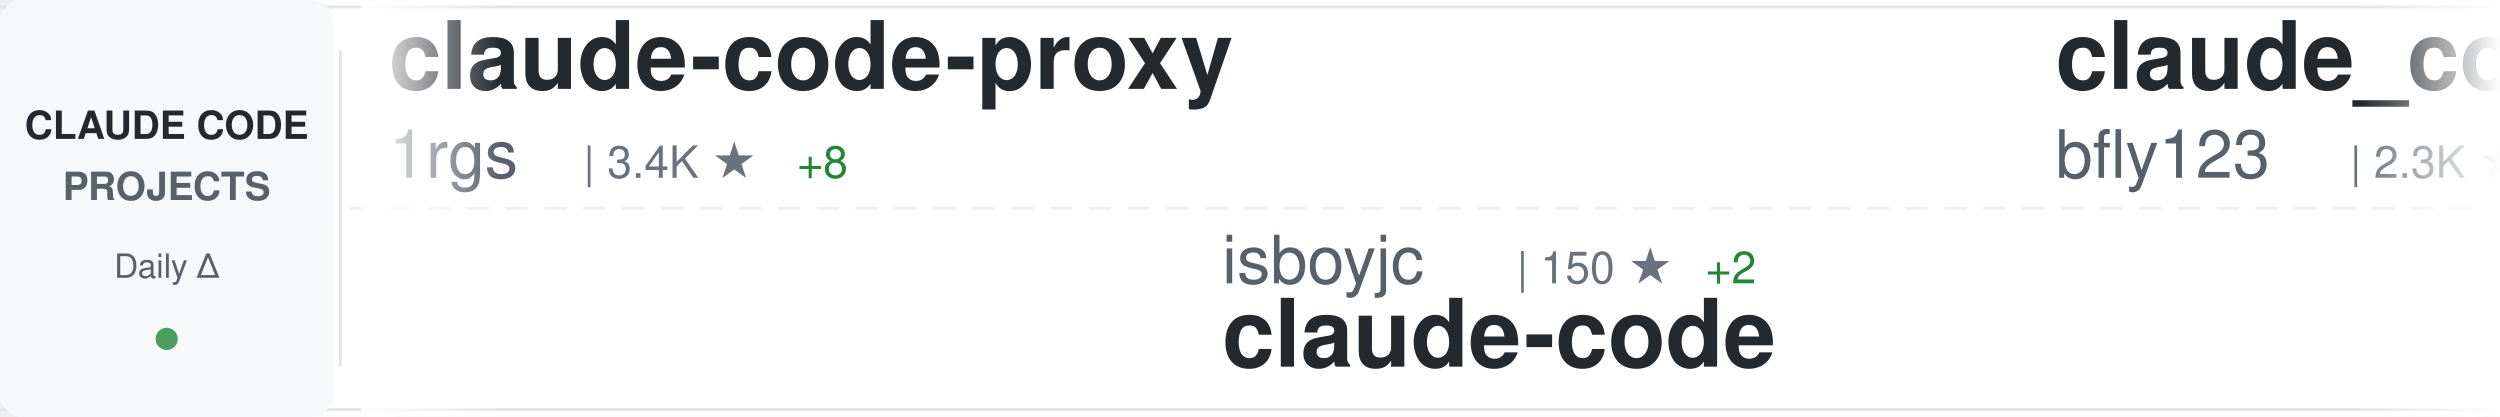
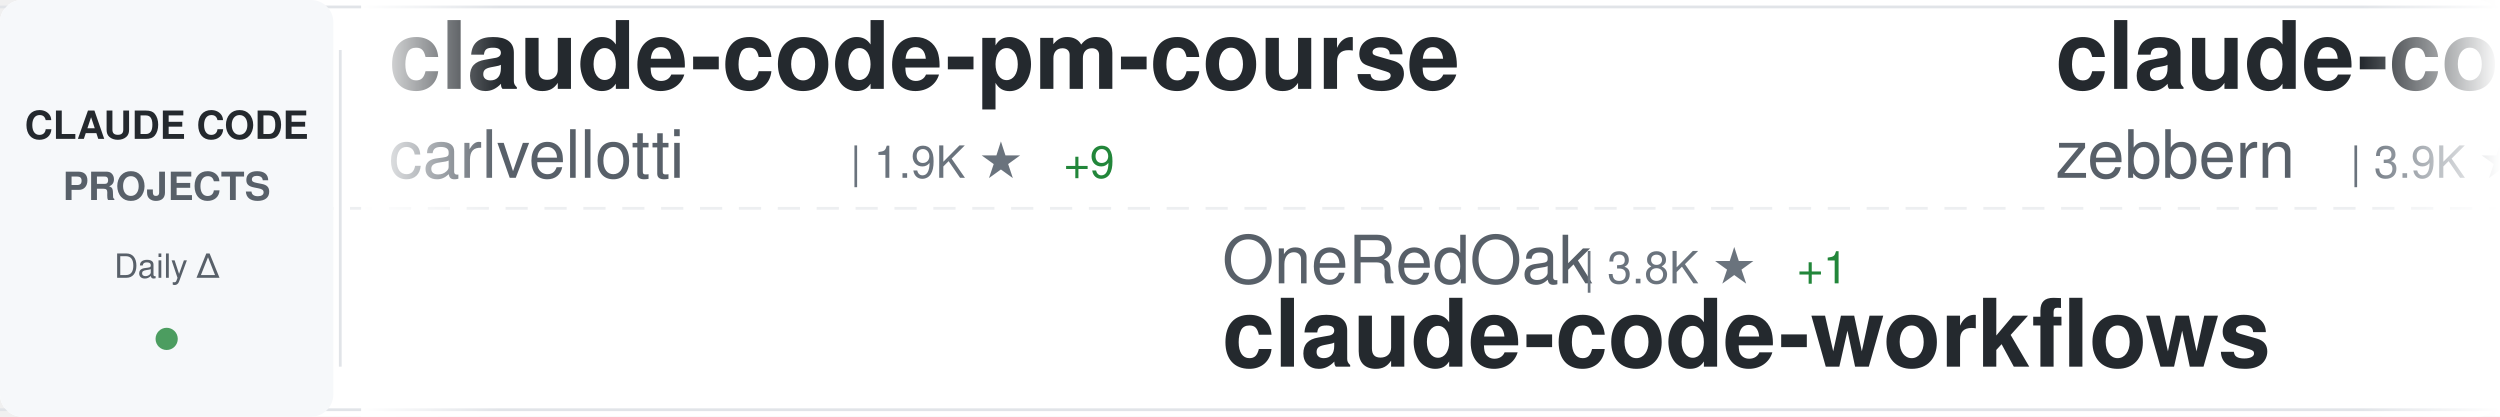
<svg xmlns="http://www.w3.org/2000/svg" width="900" height="150">
  <defs>
    <linearGradient id="awesomeLeftFade" x1="0%" y1="0%" x2="100%" y2="0%">
      <stop offset="0%" style="stop-color:#ffffff;stop-opacity:1" />
      <stop offset="100%" style="stop-color:#ffffff;stop-opacity:0" />
    </linearGradient>
    <linearGradient id="awesomeRightFade" x1="0%" y1="0%" x2="100%" y2="0%">
      <stop offset="0%" style="stop-color:#ffffff;stop-opacity:0" />
      <stop offset="100%" style="stop-color:#ffffff;stop-opacity:1" />
    </linearGradient>
  </defs>
  <rect width="900" height="150" fill="#ffffff" rx="8" />
  <rect x="0" y="2" width="900" height="1" fill="#e1e4e8" />
  <rect x="0" y="147" width="900" height="1" fill="#e1e4e8" />
  <line x1="0" y1="75" x2="900" y2="75" stroke="#e1e4e8" stroke-width="1" stroke-dasharray="8 6" opacity="0.6" />
  <rect x="0" y="0" width="120" height="150" fill="#f6f8fa" rx="8" />
  <text x="60" y="50" font-family="-apple-system, BlinkMacSystemFont, 'Segoe UI', Helvetica, Arial, sans-serif" font-size="14" font-weight="600" fill="#24292e" text-anchor="middle">CLAUDE CODE</text>
  <text x="60" y="72" font-family="-apple-system, BlinkMacSystemFont, 'Segoe UI', Helvetica, Arial, sans-serif" font-size="14" font-weight="600" fill="#586069" text-anchor="middle">PROJECTS</text>
  <text x="60" y="100" font-family="-apple-system, BlinkMacSystemFont, 'Segoe UI', Helvetica, Arial, sans-serif" font-size="12" font-weight="500" fill="#586069" text-anchor="middle">Daily Δ</text>
  <circle cx="60" cy="122" r="4" fill="#22863a" opacity="0.8" />
  <rect x="122" y="18" width="1" height="114" fill="#e1e4e8" />
  <clipPath id="awesomeTickerClip">
    <rect x="130" y="0" width="770" height="150" />
  </clipPath>
  <g clip-path="url(#awesomeTickerClip)">
    <g id="awesomeTickerItems">
      <animateTransform attributeName="transform" attributeType="XML" type="translate" from="0 0" to="-3000 0" dur="54s" repeatCount="indefinite" />
      <g transform="translate(0, 0)">
-         <text x="140" y="32" font-family="-apple-system, BlinkMacSystemFont, 'Segoe UI', Helvetica, Arial, sans-serif" font-size="34" font-weight="600" fill="#24292e">claude-code-proxy</text>
-         <text x="140" y="64" font-family="-apple-system, BlinkMacSystemFont, 'Segoe UI', Helvetica, Arial, sans-serif" font-size="24" font-weight="400" fill="#586069">1rgs</text>
-         <text x="210" y="64" font-family="-apple-system, BlinkMacSystemFont, 'Segoe UI', Helvetica, Arial, sans-serif" font-size="16" font-weight="500" fill="#6a737d">| 3.4K ★</text>
-         <text x="287" y="64" font-family="-apple-system, BlinkMacSystemFont, 'Segoe UI', Helvetica, Arial, sans-serif" font-size="16" font-weight="500" fill="#22863a"> +8</text>
+         <text x="140" y="32" font-family="-apple-system, BlinkMacSystemFont, 'Segoe UI', Helvetica, Arial, sans-serif" font-size="34" font-weight="600" fill="#24292e">claude-code-pm-course</text>
+         <text x="140" y="64" font-family="-apple-system, BlinkMacSystemFont, 'Segoe UI', Helvetica, Arial, sans-serif" font-size="24" font-weight="400" fill="#586069">carlvellotti</text>
+         <text x="306" y="64" font-family="-apple-system, BlinkMacSystemFont, 'Segoe UI', Helvetica, Arial, sans-serif" font-size="16" font-weight="500" fill="#6a737d">| 1.9K ★</text>
+         <text x="383" y="64" font-family="-apple-system, BlinkMacSystemFont, 'Segoe UI', Helvetica, Arial, sans-serif" font-size="16" font-weight="500" fill="#22863a"> +9</text>
      </g>
      <g transform="translate(300, 0)">
-         <text x="140" y="102" font-family="-apple-system, BlinkMacSystemFont, 'Segoe UI', Helvetica, Arial, sans-serif" font-size="24" font-weight="400" fill="#586069">isboyjc</text>
-         <text x="246" y="102" font-family="-apple-system, BlinkMacSystemFont, 'Segoe UI', Helvetica, Arial, sans-serif" font-size="16" font-weight="500" fill="#6a737d">| 150 ★</text>
-         <text x="314" y="102" font-family="-apple-system, BlinkMacSystemFont, 'Segoe UI', Helvetica, Arial, sans-serif" font-size="16" font-weight="500" fill="#22863a"> +2</text>
-         <text x="140" y="132" font-family="-apple-system, BlinkMacSystemFont, 'Segoe UI', Helvetica, Arial, sans-serif" font-size="34" font-weight="600" fill="#24292e">claude-code</text>
+         <text x="140" y="102" font-family="-apple-system, BlinkMacSystemFont, 'Segoe UI', Helvetica, Arial, sans-serif" font-size="24" font-weight="400" fill="#586069">OneRedOak</text>
+         <text x="270" y="102" font-family="-apple-system, BlinkMacSystemFont, 'Segoe UI', Helvetica, Arial, sans-serif" font-size="16" font-weight="500" fill="#6a737d">| 3.8K ★</text>
+         <text x="347" y="102" font-family="-apple-system, BlinkMacSystemFont, 'Segoe UI', Helvetica, Arial, sans-serif" font-size="16" font-weight="500" fill="#22863a"> +1</text>
+         <text x="140" y="132" font-family="-apple-system, BlinkMacSystemFont, 'Segoe UI', Helvetica, Arial, sans-serif" font-size="34" font-weight="600" fill="#24292e">claude-code-workflows</text>
      </g>
      <g transform="translate(600, 0)">
-         <text x="140" y="32" font-family="-apple-system, BlinkMacSystemFont, 'Segoe UI', Helvetica, Arial, sans-serif" font-size="34" font-weight="600" fill="#24292e">claude_code_bridge</text>
-         <text x="140" y="64" font-family="-apple-system, BlinkMacSystemFont, 'Segoe UI', Helvetica, Arial, sans-serif" font-size="24" font-weight="400" fill="#586069">bfly123</text>
-         <text x="246" y="64" font-family="-apple-system, BlinkMacSystemFont, 'Segoe UI', Helvetica, Arial, sans-serif" font-size="16" font-weight="500" fill="#6a737d">| 2.3K ★</text>
-         <text x="323" y="64" font-family="-apple-system, BlinkMacSystemFont, 'Segoe UI', Helvetica, Arial, sans-serif" font-size="16" font-weight="500" fill="#22863a"> +21</text>
+         <text x="140" y="32" font-family="-apple-system, BlinkMacSystemFont, 'Segoe UI', Helvetica, Arial, sans-serif" font-size="34" font-weight="600" fill="#24292e">claude-code-guide</text>
+         <text x="140" y="64" font-family="-apple-system, BlinkMacSystemFont, 'Segoe UI', Helvetica, Arial, sans-serif" font-size="24" font-weight="400" fill="#586069">zebbern</text>
+         <text x="246" y="64" font-family="-apple-system, BlinkMacSystemFont, 'Segoe UI', Helvetica, Arial, sans-serif" font-size="16" font-weight="500" fill="#6a737d">| 3.9K ★</text>
+         <text x="323" y="64" font-family="-apple-system, BlinkMacSystemFont, 'Segoe UI', Helvetica, Arial, sans-serif" font-size="16" font-weight="500" fill="#22863a"> +12</text>
      </g>
      <g transform="translate(900, 0)">
+         <text x="140" y="102" font-family="-apple-system, BlinkMacSystemFont, 'Segoe UI', Helvetica, Arial, sans-serif" font-size="24" font-weight="400" fill="#586069">siteboon</text>
+         <text x="258" y="102" font-family="-apple-system, BlinkMacSystemFont, 'Segoe UI', Helvetica, Arial, sans-serif" font-size="16" font-weight="500" fill="#6a737d">| 9.9K ★</text>
+         <text x="335" y="102" font-family="-apple-system, BlinkMacSystemFont, 'Segoe UI', Helvetica, Arial, sans-serif" font-size="16" font-weight="500" fill="#22863a"> +42</text>
+         <text x="140" y="132" font-family="-apple-system, BlinkMacSystemFont, 'Segoe UI', Helvetica, Arial, sans-serif" font-size="34" font-weight="600" fill="#24292e">claudecodeui</text>
+       </g>
+       <g transform="translate(1200, 0)">
+         <text x="140" y="32" font-family="-apple-system, BlinkMacSystemFont, 'Segoe UI', Helvetica, Arial, sans-serif" font-size="34" font-weight="600" fill="#24292e">CLIProxyAPI</text>
+         <text x="140" y="64" font-family="-apple-system, BlinkMacSystemFont, 'Segoe UI', Helvetica, Arial, sans-serif" font-size="24" font-weight="400" fill="#586069">router-for-me</text>
+         <text x="318" y="64" font-family="-apple-system, BlinkMacSystemFont, 'Segoe UI', Helvetica, Arial, sans-serif" font-size="16" font-weight="500" fill="#6a737d">| 26.7K ★</text>
+         <text x="404" y="64" font-family="-apple-system, BlinkMacSystemFont, 'Segoe UI', Helvetica, Arial, sans-serif" font-size="16" font-weight="500" fill="#22863a"> +314</text>
+       </g>
+       <g transform="translate(1500, 0)">
        <text x="140" y="102" font-family="-apple-system, BlinkMacSystemFont, 'Segoe UI', Helvetica, Arial, sans-serif" font-size="24" font-weight="400" fill="#586069">chauncygu</text>
        <text x="270" y="102" font-family="-apple-system, BlinkMacSystemFont, 'Segoe UI', Helvetica, Arial, sans-serif" font-size="16" font-weight="500" fill="#6a737d">| 2.1K ★</text>
-         <text x="347" y="102" font-family="-apple-system, BlinkMacSystemFont, 'Segoe UI', Helvetica, Arial, sans-serif" font-size="16" font-weight="500" fill="#22863a"> +20</text>
+         <text x="347" y="102" font-family="-apple-system, BlinkMacSystemFont, 'Segoe UI', Helvetica, Arial, sans-serif" font-size="16" font-weight="500" fill="#22863a"> +23</text>
        <text x="140" y="132" font-family="-apple-system, BlinkMacSystemFont, 'Segoe UI', Helvetica, Arial, sans-serif" font-size="34" font-weight="600" fill="#24292e">collection-claude-code-s...</text>
      </g>
-       <g transform="translate(1200, 0)">
-         <text x="140" y="32" font-family="-apple-system, BlinkMacSystemFont, 'Segoe UI', Helvetica, Arial, sans-serif" font-size="34" font-weight="600" fill="#24292e">claude-code-spec-workflo...</text>
-         <text x="140" y="64" font-family="-apple-system, BlinkMacSystemFont, 'Segoe UI', Helvetica, Arial, sans-serif" font-size="24" font-weight="400" fill="#586069">Pimzino</text>
-         <text x="246" y="64" font-family="-apple-system, BlinkMacSystemFont, 'Segoe UI', Helvetica, Arial, sans-serif" font-size="16" font-weight="500" fill="#6a737d">| 3.7K ★</text>
-         <text x="323" y="64" font-family="-apple-system, BlinkMacSystemFont, 'Segoe UI', Helvetica, Arial, sans-serif" font-size="16" font-weight="500" fill="#22863a"> +6</text>
-       </g>
-       <g transform="translate(1500, 0)">
-         <text x="140" y="102" font-family="-apple-system, BlinkMacSystemFont, 'Segoe UI', Helvetica, Arial, sans-serif" font-size="24" font-weight="400" fill="#586069">hangsman</text>
-         <text x="258" y="102" font-family="-apple-system, BlinkMacSystemFont, 'Segoe UI', Helvetica, Arial, sans-serif" font-size="16" font-weight="500" fill="#6a737d">| 754 ★</text>
-         <text x="326" y="102" font-family="-apple-system, BlinkMacSystemFont, 'Segoe UI', Helvetica, Arial, sans-serif" font-size="16" font-weight="500" fill="#22863a"> +2</text>
-         <text x="140" y="132" font-family="-apple-system, BlinkMacSystemFont, 'Segoe UI', Helvetica, Arial, sans-serif" font-size="34" font-weight="600" fill="#24292e">claude-code-source</text>
-       </g>
      <g transform="translate(1800, 0)">
-         <text x="140" y="32" font-family="-apple-system, BlinkMacSystemFont, 'Segoe UI', Helvetica, Arial, sans-serif" font-size="34" font-weight="600" fill="#24292e">my-claude-code-setup</text>
-         <text x="140" y="64" font-family="-apple-system, BlinkMacSystemFont, 'Segoe UI', Helvetica, Arial, sans-serif" font-size="24" font-weight="400" fill="#586069">centminmod</text>
-         <text x="282" y="64" font-family="-apple-system, BlinkMacSystemFont, 'Segoe UI', Helvetica, Arial, sans-serif" font-size="16" font-weight="500" fill="#6a737d">| 2.2K ★</text>
-         <text x="359" y="64" font-family="-apple-system, BlinkMacSystemFont, 'Segoe UI', Helvetica, Arial, sans-serif" font-size="16" font-weight="500" fill="#22863a"> +1</text>
+         <text x="140" y="32" font-family="-apple-system, BlinkMacSystemFont, 'Segoe UI', Helvetica, Arial, sans-serif" font-size="34" font-weight="600" fill="#24292e">claude-code</text>
+         <text x="140" y="64" font-family="-apple-system, BlinkMacSystemFont, 'Segoe UI', Helvetica, Arial, sans-serif" font-size="24" font-weight="400" fill="#586069">chiragjoshi12</text>
+         <text x="318" y="64" font-family="-apple-system, BlinkMacSystemFont, 'Segoe UI', Helvetica, Arial, sans-serif" font-size="16" font-weight="500" fill="#6a737d">| 187 ★</text>
      </g>
      <g transform="translate(2100, 0)">
-         <text x="140" y="102" font-family="-apple-system, BlinkMacSystemFont, 'Segoe UI', Helvetica, Arial, sans-serif" font-size="24" font-weight="400" fill="#586069">fuergaosi233</text>
-         <text x="306" y="102" font-family="-apple-system, BlinkMacSystemFont, 'Segoe UI', Helvetica, Arial, sans-serif" font-size="16" font-weight="500" fill="#6a737d">| 2.4K ★</text>
-         <text x="383" y="102" font-family="-apple-system, BlinkMacSystemFont, 'Segoe UI', Helvetica, Arial, sans-serif" font-size="16" font-weight="500" fill="#22863a"> +12</text>
-         <text x="140" y="132" font-family="-apple-system, BlinkMacSystemFont, 'Segoe UI', Helvetica, Arial, sans-serif" font-size="34" font-weight="600" fill="#24292e">claude-code-proxy</text>
+         <text x="140" y="102" font-family="-apple-system, BlinkMacSystemFont, 'Segoe UI', Helvetica, Arial, sans-serif" font-size="24" font-weight="400" fill="#586069">Alishahryar1</text>
+         <text x="306" y="102" font-family="-apple-system, BlinkMacSystemFont, 'Segoe UI', Helvetica, Arial, sans-serif" font-size="16" font-weight="500" fill="#6a737d">| 1.9K ★</text>
+         <text x="383" y="102" font-family="-apple-system, BlinkMacSystemFont, 'Segoe UI', Helvetica, Arial, sans-serif" font-size="16" font-weight="500" fill="#22863a"> +30</text>
+         <text x="140" y="132" font-family="-apple-system, BlinkMacSystemFont, 'Segoe UI', Helvetica, Arial, sans-serif" font-size="34" font-weight="600" fill="#24292e">free-claude-code</text>
      </g>
      <g transform="translate(2400, 0)">
-         <text x="140" y="32" font-family="-apple-system, BlinkMacSystemFont, 'Segoe UI', Helvetica, Arial, sans-serif" font-size="34" font-weight="600" fill="#24292e">claude-code-source-build</text>
-         <text x="140" y="64" font-family="-apple-system, BlinkMacSystemFont, 'Segoe UI', Helvetica, Arial, sans-serif" font-size="24" font-weight="400" fill="#586069">andrew-kramer-inno</text>
-         <text x="378" y="64" font-family="-apple-system, BlinkMacSystemFont, 'Segoe UI', Helvetica, Arial, sans-serif" font-size="16" font-weight="500" fill="#6a737d">| 572 ★</text>
-         <text x="446" y="64" font-family="-apple-system, BlinkMacSystemFont, 'Segoe UI', Helvetica, Arial, sans-serif" font-size="16" font-weight="500" fill="#22863a"> +4</text>
+         <text x="140" y="32" font-family="-apple-system, BlinkMacSystemFont, 'Segoe UI', Helvetica, Arial, sans-serif" font-size="34" font-weight="600" fill="#24292e">claude-code-settings</text>
+         <text x="140" y="64" font-family="-apple-system, BlinkMacSystemFont, 'Segoe UI', Helvetica, Arial, sans-serif" font-size="24" font-weight="400" fill="#586069">feiskyer</text>
+         <text x="258" y="64" font-family="-apple-system, BlinkMacSystemFont, 'Segoe UI', Helvetica, Arial, sans-serif" font-size="16" font-weight="500" fill="#6a737d">| 1.4K ★</text>
+         <text x="335" y="64" font-family="-apple-system, BlinkMacSystemFont, 'Segoe UI', Helvetica, Arial, sans-serif" font-size="16" font-weight="500" fill="#22863a"> +4</text>
      </g>
      <g transform="translate(2700, 0)">
-         <text x="140" y="102" font-family="-apple-system, BlinkMacSystemFont, 'Segoe UI', Helvetica, Arial, sans-serif" font-size="24" font-weight="400" fill="#586069">repowise-dev</text>
-         <text x="306" y="102" font-family="-apple-system, BlinkMacSystemFont, 'Segoe UI', Helvetica, Arial, sans-serif" font-size="16" font-weight="500" fill="#6a737d">| 941 ★</text>
-         <text x="374" y="102" font-family="-apple-system, BlinkMacSystemFont, 'Segoe UI', Helvetica, Arial, sans-serif" font-size="16" font-weight="500" fill="#22863a"> +3</text>
-         <text x="140" y="132" font-family="-apple-system, BlinkMacSystemFont, 'Segoe UI', Helvetica, Arial, sans-serif" font-size="34" font-weight="600" fill="#24292e">claude-code-prompts</text>
+         <text x="140" y="102" font-family="-apple-system, BlinkMacSystemFont, 'Segoe UI', Helvetica, Arial, sans-serif" font-size="24" font-weight="400" fill="#586069">Windy3f3f3f3f</text>
+         <text x="318" y="102" font-family="-apple-system, BlinkMacSystemFont, 'Segoe UI', Helvetica, Arial, sans-serif" font-size="16" font-weight="500" fill="#6a737d">| 937 ★</text>
+         <text x="386" y="102" font-family="-apple-system, BlinkMacSystemFont, 'Segoe UI', Helvetica, Arial, sans-serif" font-size="16" font-weight="500" fill="#22863a"> +10</text>
+         <text x="140" y="132" font-family="-apple-system, BlinkMacSystemFont, 'Segoe UI', Helvetica, Arial, sans-serif" font-size="34" font-weight="600" fill="#24292e">claude-code-from-scratch</text>
      </g>
      <g transform="translate(3000, 0)">
-         <text x="140" y="32" font-family="-apple-system, BlinkMacSystemFont, 'Segoe UI', Helvetica, Arial, sans-serif" font-size="34" font-weight="600" fill="#24292e">claude-code-proxy</text>
-         <text x="140" y="64" font-family="-apple-system, BlinkMacSystemFont, 'Segoe UI', Helvetica, Arial, sans-serif" font-size="24" font-weight="400" fill="#586069">1rgs</text>
-         <text x="210" y="64" font-family="-apple-system, BlinkMacSystemFont, 'Segoe UI', Helvetica, Arial, sans-serif" font-size="16" font-weight="500" fill="#6a737d">| 3.4K ★</text>
-         <text x="287" y="64" font-family="-apple-system, BlinkMacSystemFont, 'Segoe UI', Helvetica, Arial, sans-serif" font-size="16" font-weight="500" fill="#22863a"> +8</text>
+         <text x="140" y="32" font-family="-apple-system, BlinkMacSystemFont, 'Segoe UI', Helvetica, Arial, sans-serif" font-size="34" font-weight="600" fill="#24292e">claude-code-pm-course</text>
+         <text x="140" y="64" font-family="-apple-system, BlinkMacSystemFont, 'Segoe UI', Helvetica, Arial, sans-serif" font-size="24" font-weight="400" fill="#586069">carlvellotti</text>
+         <text x="306" y="64" font-family="-apple-system, BlinkMacSystemFont, 'Segoe UI', Helvetica, Arial, sans-serif" font-size="16" font-weight="500" fill="#6a737d">| 1.9K ★</text>
+         <text x="383" y="64" font-family="-apple-system, BlinkMacSystemFont, 'Segoe UI', Helvetica, Arial, sans-serif" font-size="16" font-weight="500" fill="#22863a"> +9</text>
      </g>
      <g transform="translate(3300, 0)">
-         <text x="140" y="102" font-family="-apple-system, BlinkMacSystemFont, 'Segoe UI', Helvetica, Arial, sans-serif" font-size="24" font-weight="400" fill="#586069">isboyjc</text>
-         <text x="246" y="102" font-family="-apple-system, BlinkMacSystemFont, 'Segoe UI', Helvetica, Arial, sans-serif" font-size="16" font-weight="500" fill="#6a737d">| 150 ★</text>
-         <text x="314" y="102" font-family="-apple-system, BlinkMacSystemFont, 'Segoe UI', Helvetica, Arial, sans-serif" font-size="16" font-weight="500" fill="#22863a"> +2</text>
-         <text x="140" y="132" font-family="-apple-system, BlinkMacSystemFont, 'Segoe UI', Helvetica, Arial, sans-serif" font-size="34" font-weight="600" fill="#24292e">claude-code</text>
+         <text x="140" y="102" font-family="-apple-system, BlinkMacSystemFont, 'Segoe UI', Helvetica, Arial, sans-serif" font-size="24" font-weight="400" fill="#586069">OneRedOak</text>
+         <text x="270" y="102" font-family="-apple-system, BlinkMacSystemFont, 'Segoe UI', Helvetica, Arial, sans-serif" font-size="16" font-weight="500" fill="#6a737d">| 3.8K ★</text>
+         <text x="347" y="102" font-family="-apple-system, BlinkMacSystemFont, 'Segoe UI', Helvetica, Arial, sans-serif" font-size="16" font-weight="500" fill="#22863a"> +1</text>
+         <text x="140" y="132" font-family="-apple-system, BlinkMacSystemFont, 'Segoe UI', Helvetica, Arial, sans-serif" font-size="34" font-weight="600" fill="#24292e">claude-code-workflows</text>
      </g>
      <g transform="translate(3600, 0)">
-         <text x="140" y="32" font-family="-apple-system, BlinkMacSystemFont, 'Segoe UI', Helvetica, Arial, sans-serif" font-size="34" font-weight="600" fill="#24292e">claude_code_bridge</text>
-         <text x="140" y="64" font-family="-apple-system, BlinkMacSystemFont, 'Segoe UI', Helvetica, Arial, sans-serif" font-size="24" font-weight="400" fill="#586069">bfly123</text>
-         <text x="246" y="64" font-family="-apple-system, BlinkMacSystemFont, 'Segoe UI', Helvetica, Arial, sans-serif" font-size="16" font-weight="500" fill="#6a737d">| 2.3K ★</text>
-         <text x="323" y="64" font-family="-apple-system, BlinkMacSystemFont, 'Segoe UI', Helvetica, Arial, sans-serif" font-size="16" font-weight="500" fill="#22863a"> +21</text>
+         <text x="140" y="32" font-family="-apple-system, BlinkMacSystemFont, 'Segoe UI', Helvetica, Arial, sans-serif" font-size="34" font-weight="600" fill="#24292e">claude-code-guide</text>
+         <text x="140" y="64" font-family="-apple-system, BlinkMacSystemFont, 'Segoe UI', Helvetica, Arial, sans-serif" font-size="24" font-weight="400" fill="#586069">zebbern</text>
+         <text x="246" y="64" font-family="-apple-system, BlinkMacSystemFont, 'Segoe UI', Helvetica, Arial, sans-serif" font-size="16" font-weight="500" fill="#6a737d">| 3.9K ★</text>
+         <text x="323" y="64" font-family="-apple-system, BlinkMacSystemFont, 'Segoe UI', Helvetica, Arial, sans-serif" font-size="16" font-weight="500" fill="#22863a"> +12</text>
      </g>
      <g transform="translate(3900, 0)">
-         <text x="140" y="102" font-family="-apple-system, BlinkMacSystemFont, 'Segoe UI', Helvetica, Arial, sans-serif" font-size="24" font-weight="400" fill="#586069">chauncygu</text>
-         <text x="270" y="102" font-family="-apple-system, BlinkMacSystemFont, 'Segoe UI', Helvetica, Arial, sans-serif" font-size="16" font-weight="500" fill="#6a737d">| 2.1K ★</text>
-         <text x="347" y="102" font-family="-apple-system, BlinkMacSystemFont, 'Segoe UI', Helvetica, Arial, sans-serif" font-size="16" font-weight="500" fill="#22863a"> +20</text>
-         <text x="140" y="132" font-family="-apple-system, BlinkMacSystemFont, 'Segoe UI', Helvetica, Arial, sans-serif" font-size="34" font-weight="600" fill="#24292e">collection-claude-code-s...</text>
+         <text x="140" y="102" font-family="-apple-system, BlinkMacSystemFont, 'Segoe UI', Helvetica, Arial, sans-serif" font-size="24" font-weight="400" fill="#586069">siteboon</text>
+         <text x="258" y="102" font-family="-apple-system, BlinkMacSystemFont, 'Segoe UI', Helvetica, Arial, sans-serif" font-size="16" font-weight="500" fill="#6a737d">| 9.9K ★</text>
+         <text x="335" y="102" font-family="-apple-system, BlinkMacSystemFont, 'Segoe UI', Helvetica, Arial, sans-serif" font-size="16" font-weight="500" fill="#22863a"> +42</text>
+         <text x="140" y="132" font-family="-apple-system, BlinkMacSystemFont, 'Segoe UI', Helvetica, Arial, sans-serif" font-size="34" font-weight="600" fill="#24292e">claudecodeui</text>
      </g>
    </g>
  </g>
  <rect x="130" y="0" width="50" height="150" fill="url(#awesomeLeftFade)" />
  <rect x="850" y="0" width="50" height="150" fill="url(#awesomeRightFade)" />
</svg>
